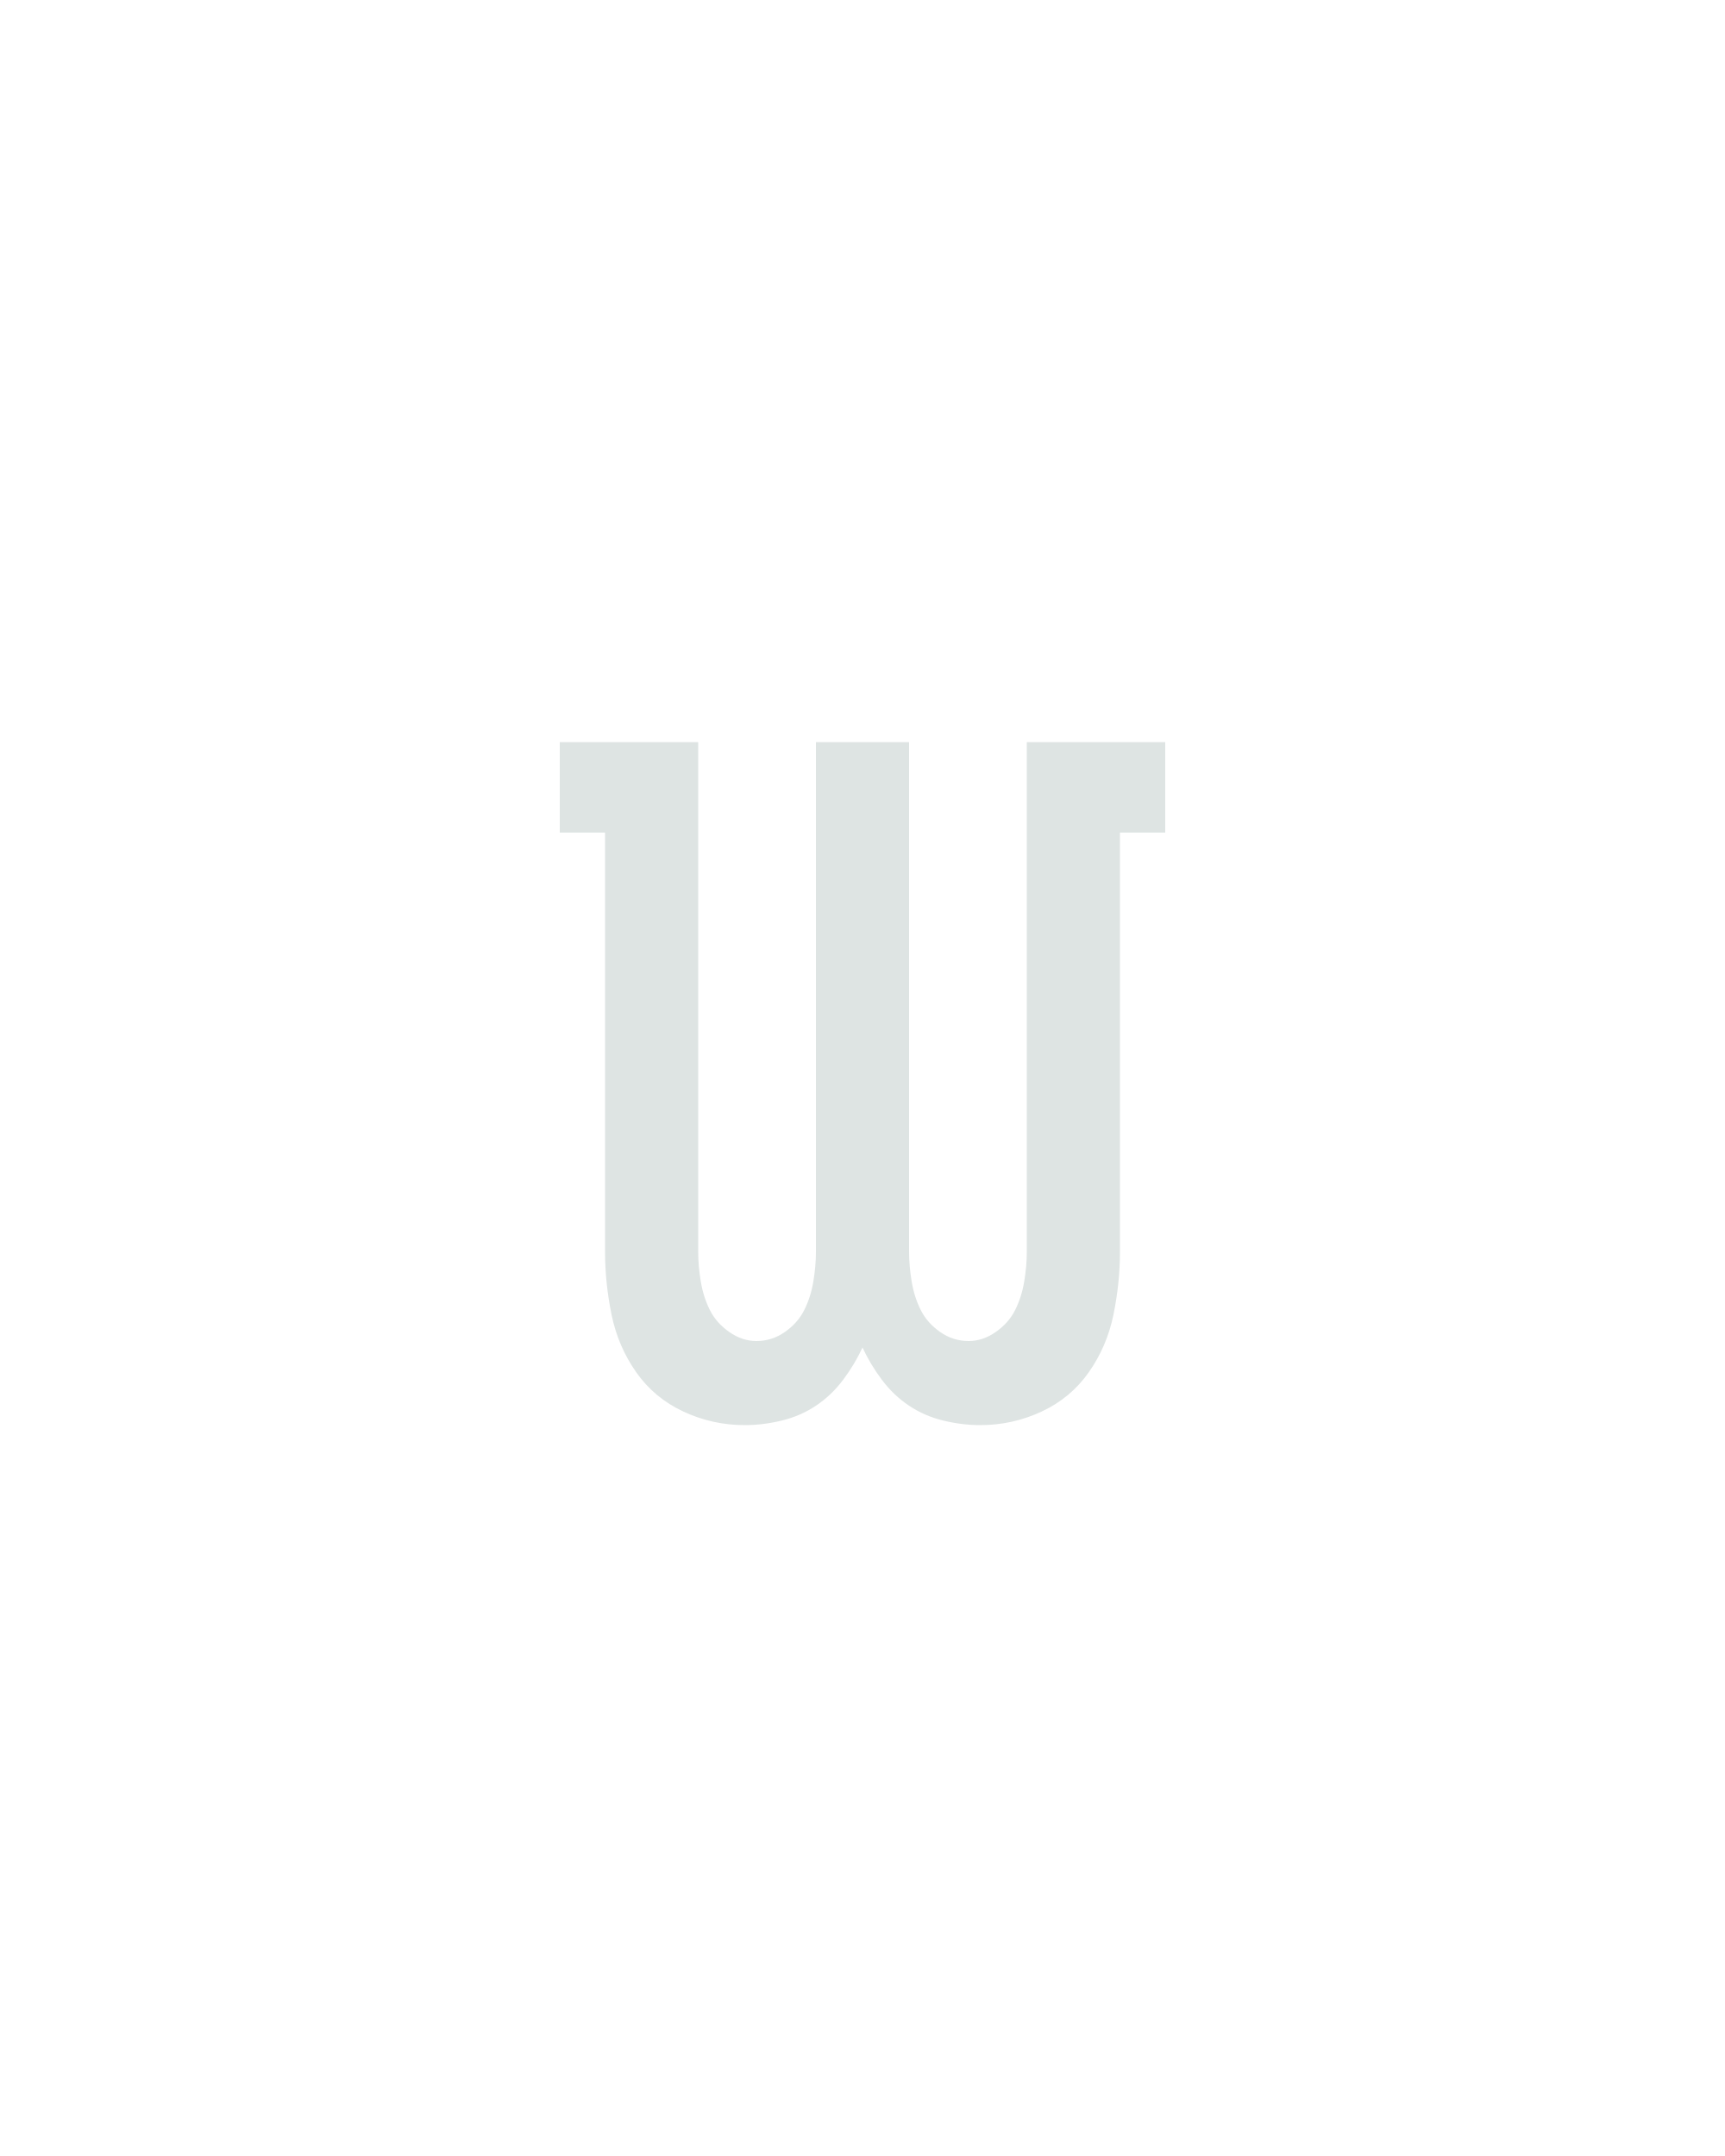
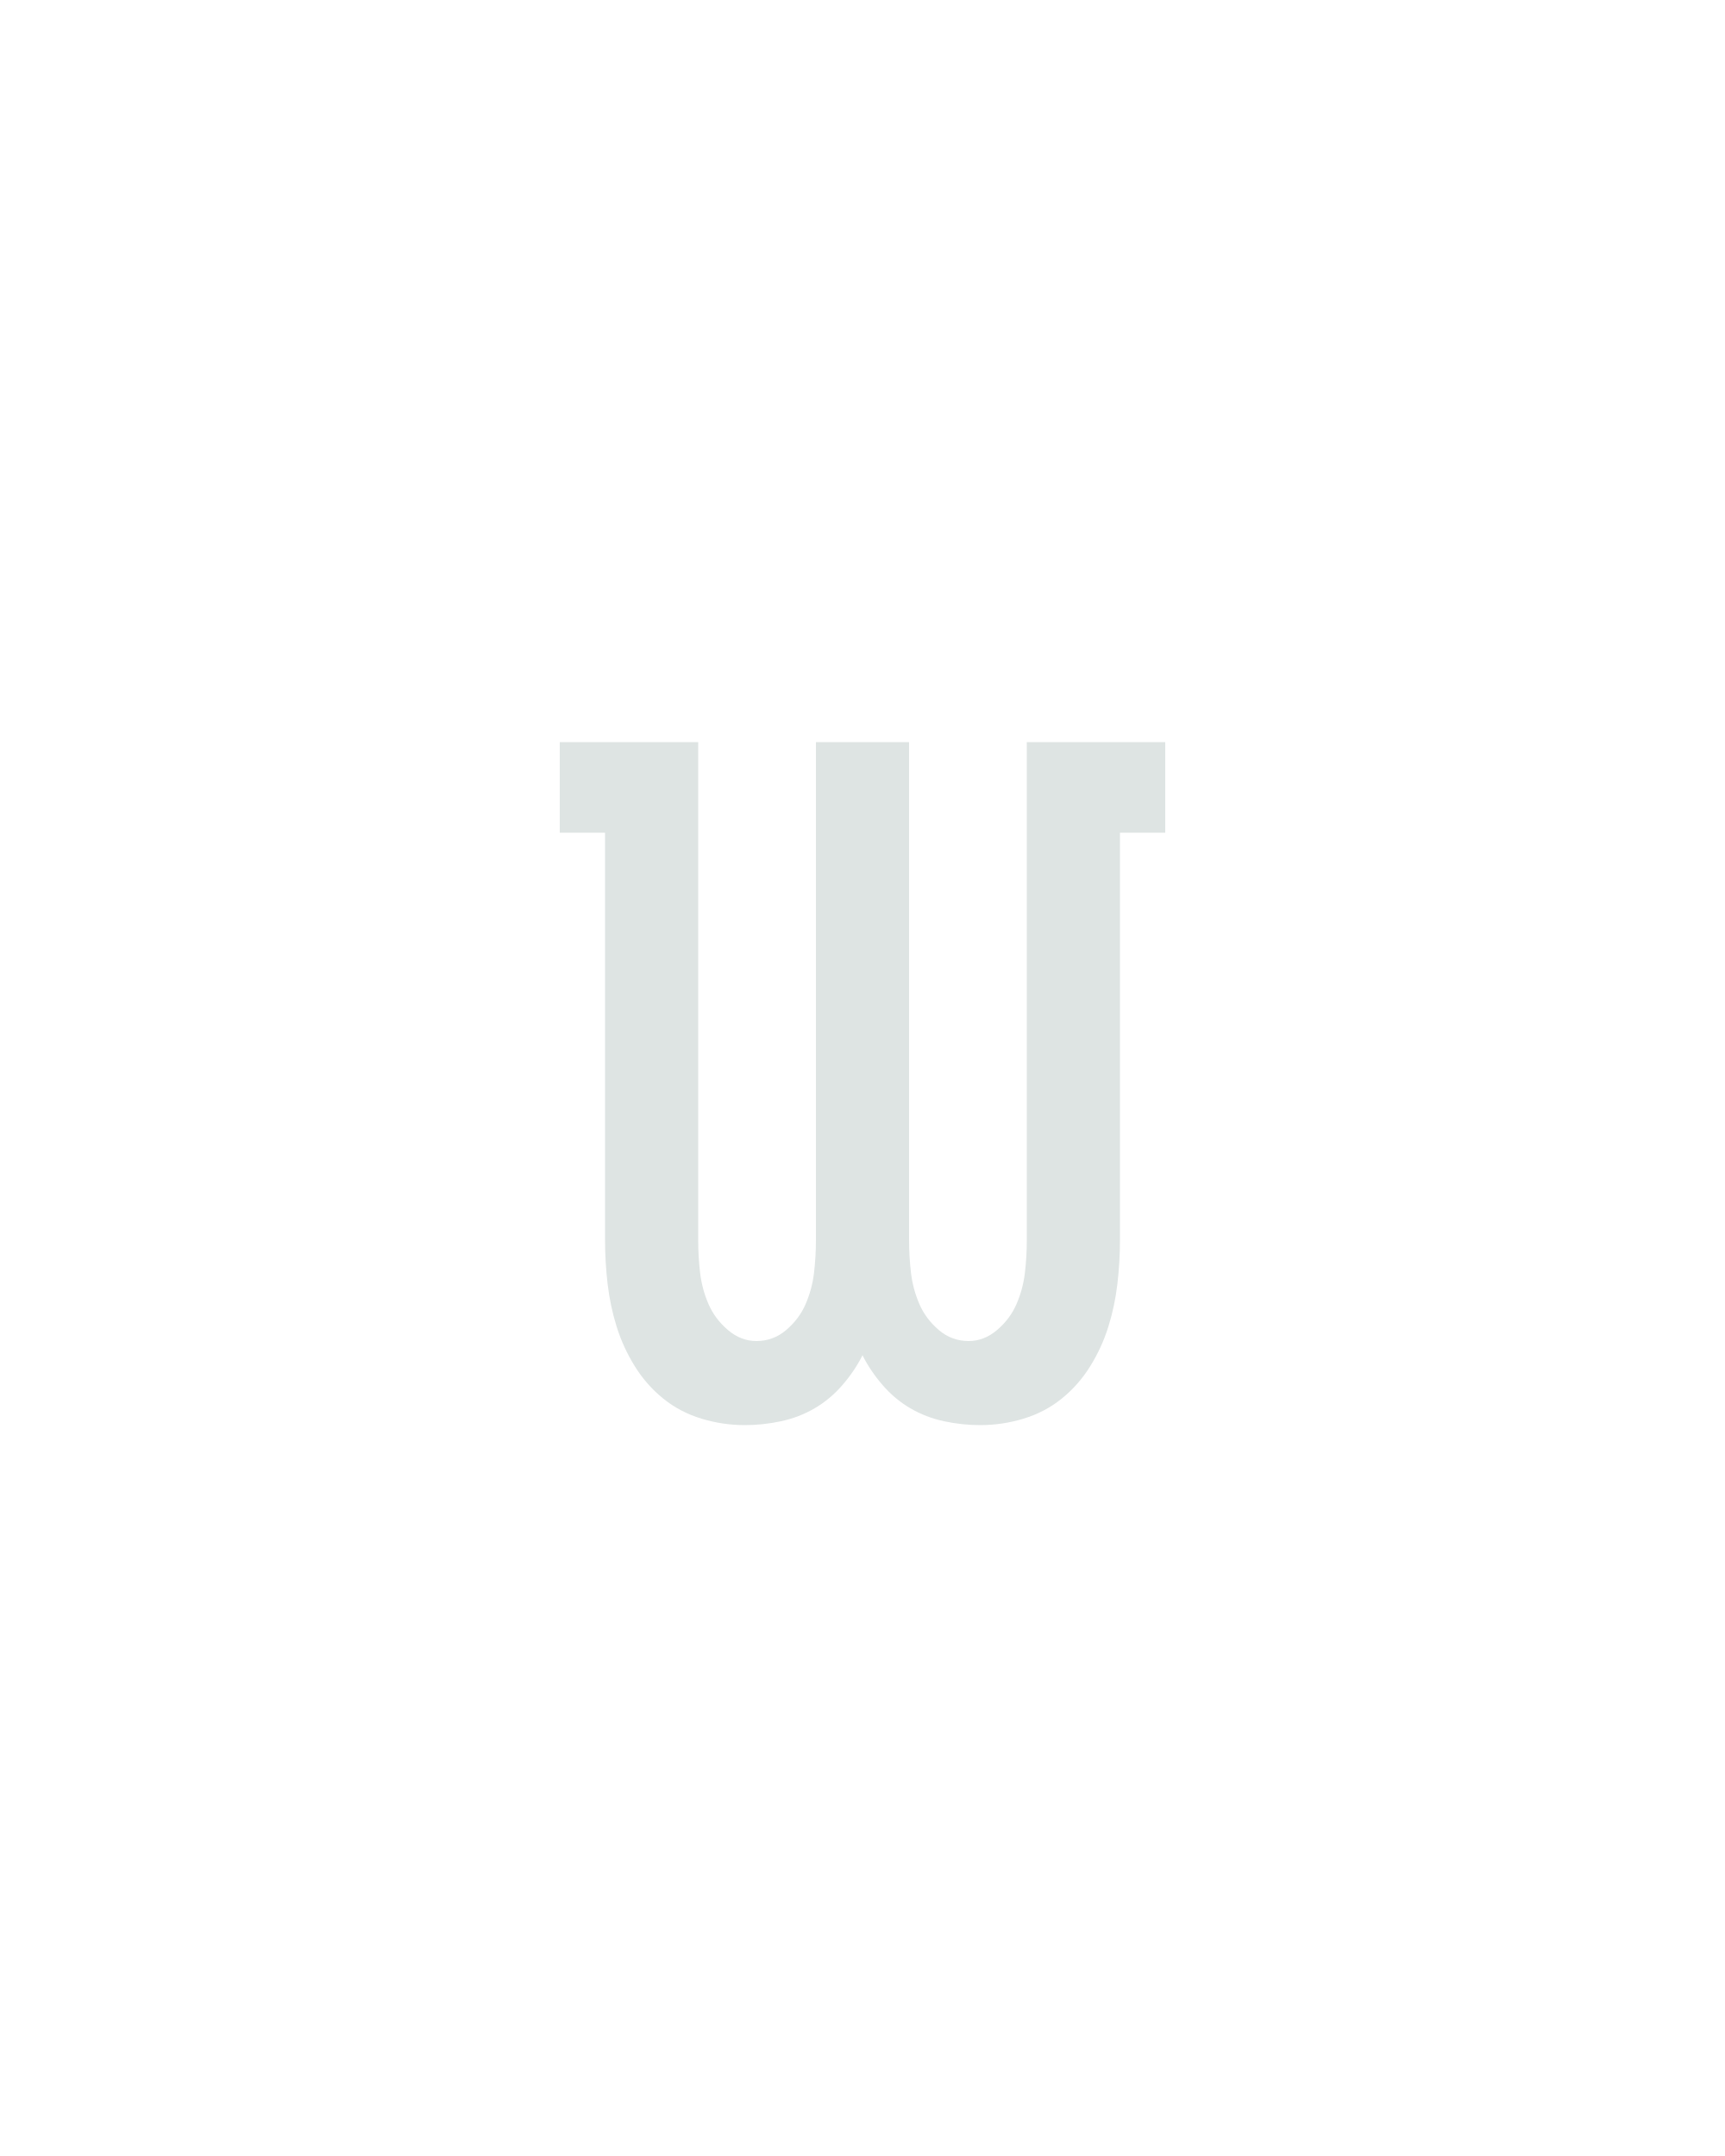
<svg xmlns="http://www.w3.org/2000/svg" height="160" viewBox="0 0 128 160" width="128">
  <defs>
-     <path d="M 341 8 Q 327 8 312.5 4.5 Q 298 1 286 -7 Q 274 -15 265 -27 Q 256 -39 250 -52 Q 244 -39 235 -27 Q 226 -15 214 -7 Q 202 1 187.5 4.5 Q 173 8 159 8 Q 134 8 111.5 -2.5 Q 89 -13 75 -33 Q 61 -53 56 -77.5 Q 51 -102 51 -126 L 51 -450 L 16 -450 L 16 -520 L 123 -520 L 123 -126 Q 123 -115 125 -103 Q 127 -91 132 -81 Q 137 -71 147 -64 Q 157 -57 168 -57 Q 180 -57 190 -64 Q 200 -71 205 -81 Q 210 -91 212 -103 Q 214 -115 214 -126 L 214 -520 L 286 -520 L 286 -126 Q 286 -115 288 -103 Q 290 -91 295 -81 Q 300 -71 310 -64 Q 320 -57 332 -57 Q 343 -57 353 -64 Q 363 -71 368 -81 Q 373 -91 375 -103 Q 377 -115 377 -126 L 377 -520 L 484 -520 L 484 -450 L 449 -450 L 449 -126 Q 449 -102 444 -77.5 Q 439 -53 425 -33 Q 411 -13 388.5 -2.5 Q 366 8 341 8 Z " id="path1" />
+     <path d="M 159 8 Q 142 8 125.5 3 Q 109 -2 96 -12.5 Q 83 -23 74 -37.5 Q 65 -52 60 -68 Q 55 -84 53 -101 Q 51 -118 51 -135 L 51 -450 L 16 -450 L 16 -520 L 123 -520 L 123 -135 Q 123 -122 124.5 -109.5 Q 126 -97 131 -85.5 Q 136 -74 146 -65.5 Q 156 -57 168 -57 Q 181 -57 191 -65.5 Q 201 -74 206 -85.5 Q 211 -97 212.5 -109.5 Q 214 -122 214 -135 L 214 -520 L 286 -520 L 286 -135 Q 286 -122 287.5 -109.5 Q 289 -97 294 -85.5 Q 299 -74 309 -65.5 Q 319 -57 332 -57 Q 344 -57 354 -65.5 Q 364 -74 369 -85.5 Q 374 -97 375.5 -109.5 Q 377 -122 377 -135 L 377 -520 L 484 -520 L 484 -450 L 449 -450 L 449 -135 Q 449 -118 447 -101 Q 445 -84 440 -68 Q 435 -52 426 -37.5 Q 417 -23 404 -12.5 Q 391 -2 374.5 3 Q 358 8 341 8 Q 327 8 313 5 Q 299 2 287 -5 Q 275 -12 265.5 -23 Q 256 -34 250 -46 Q 244 -34 234.5 -23 Q 225 -12 213 -5 Q 201 2 187 5 Q 173 8 159 8 Z " id="path1" />
  </defs>
  <g>
    <g data-source-text="w" fill="#dee4e3" transform="translate(40 104.992) rotate(0) scale(0.09599999)">
      <use href="#path1" transform="translate(0 0)" />
    </g>
  </g>
</svg>
